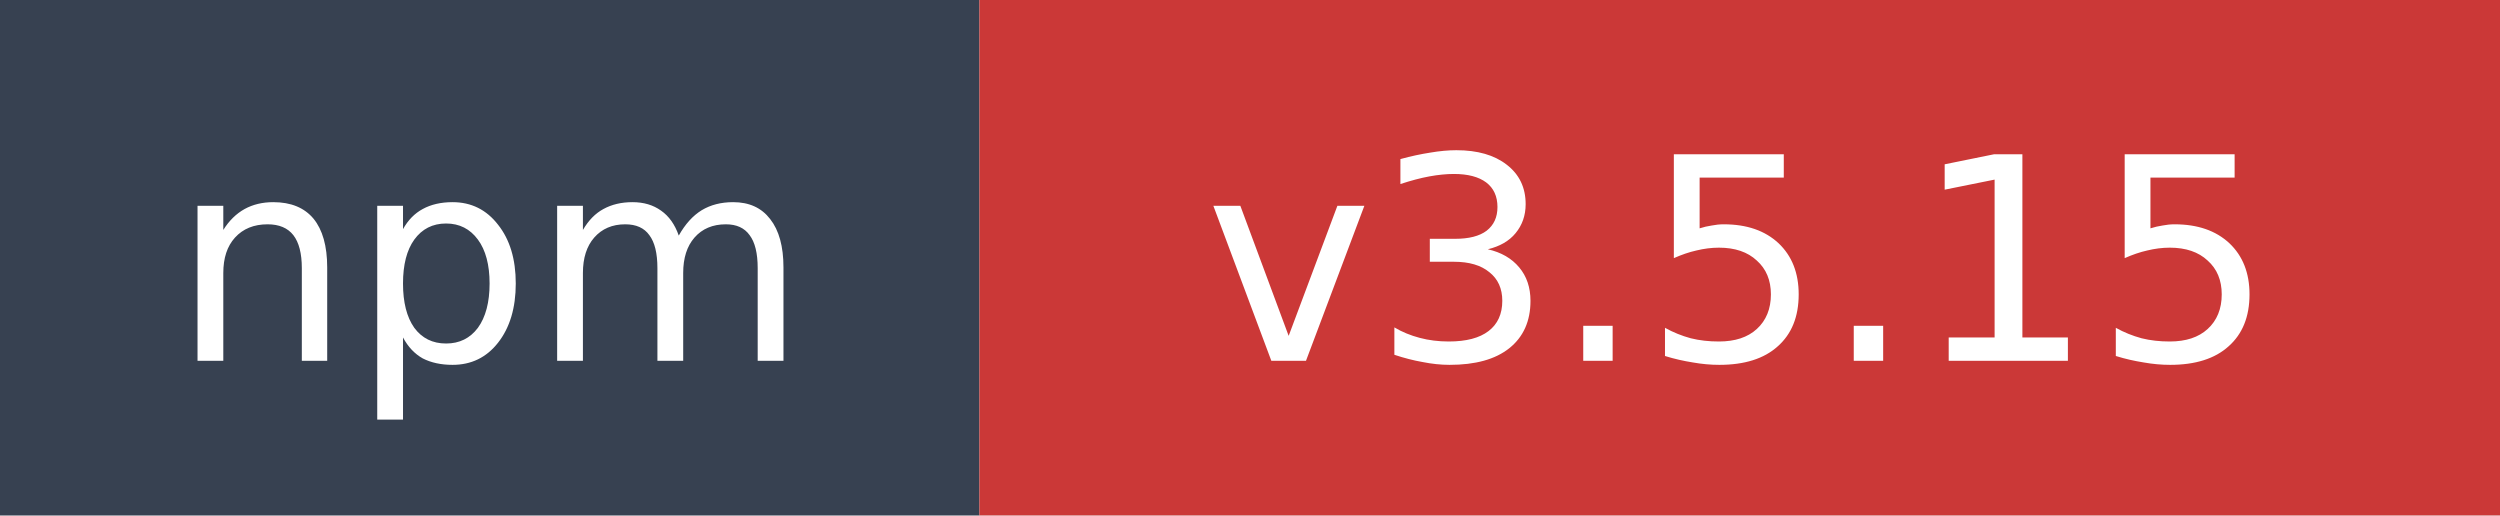
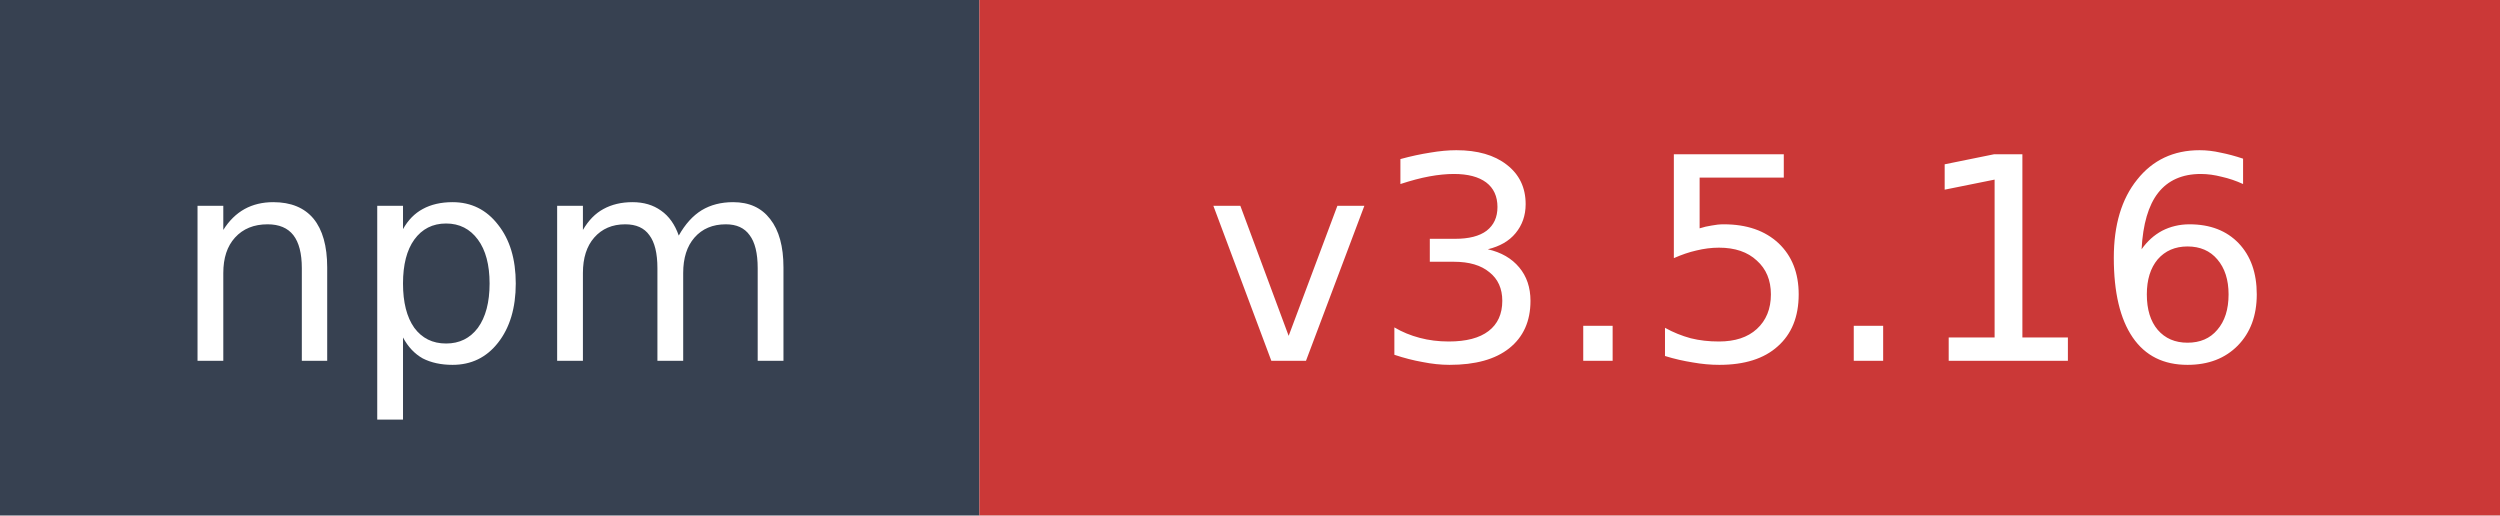
- <svg xmlns="http://www.w3.org/2000/svg" width="97" height="20" role="img" aria-label="npm: v3.5.15">
+ <svg xmlns="http://www.w3.org/2000/svg" width="97" height="20" role="img" aria-label="npm: v3.5.16">
  <rect width="38" height="20" fill="#374151" />
  <rect x="38" width="59" height="20" fill="#cb3837" />
  <text x="19" y="14" fill="#ffffff" font-family="Verdana,Geneva,DejaVu Sans,sans-serif" font-size="11" text-anchor="middle">npm</text>
-   <text x="67.5" y="14" fill="#ffffff" font-family="Verdana,Geneva,DejaVu Sans,sans-serif" font-size="11" text-anchor="middle">v3.5.15</text>
+   <text x="67.5" y="14" fill="#ffffff" font-family="Verdana,Geneva,DejaVu Sans,sans-serif" font-size="11" text-anchor="middle">v3.5.16</text>
</svg>
